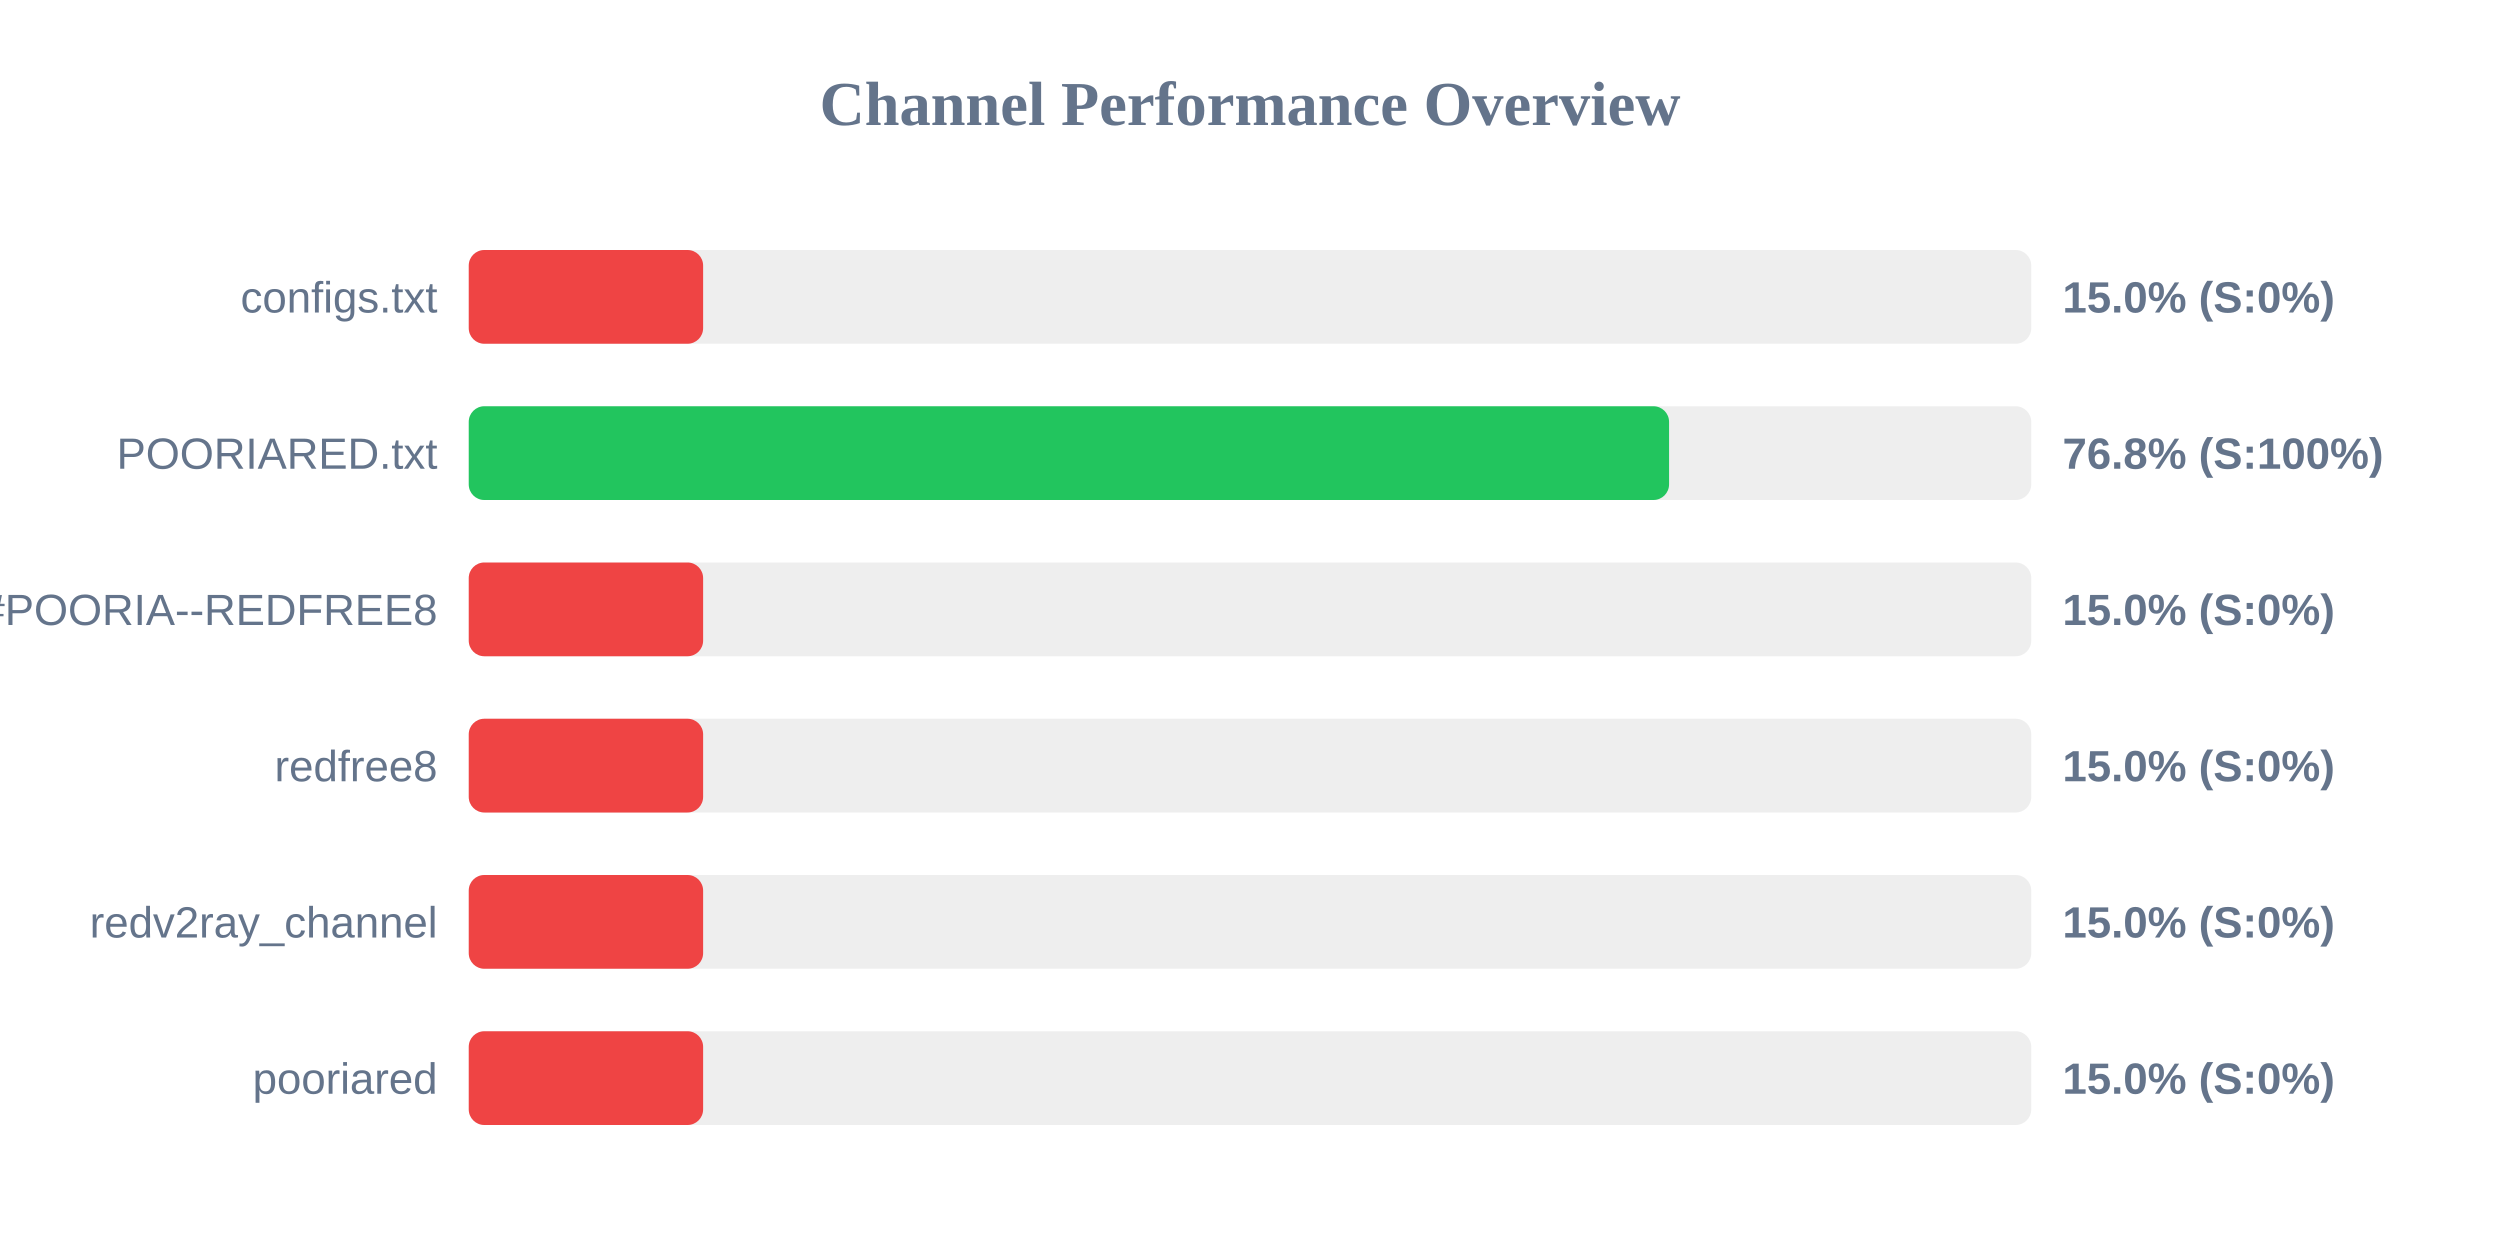
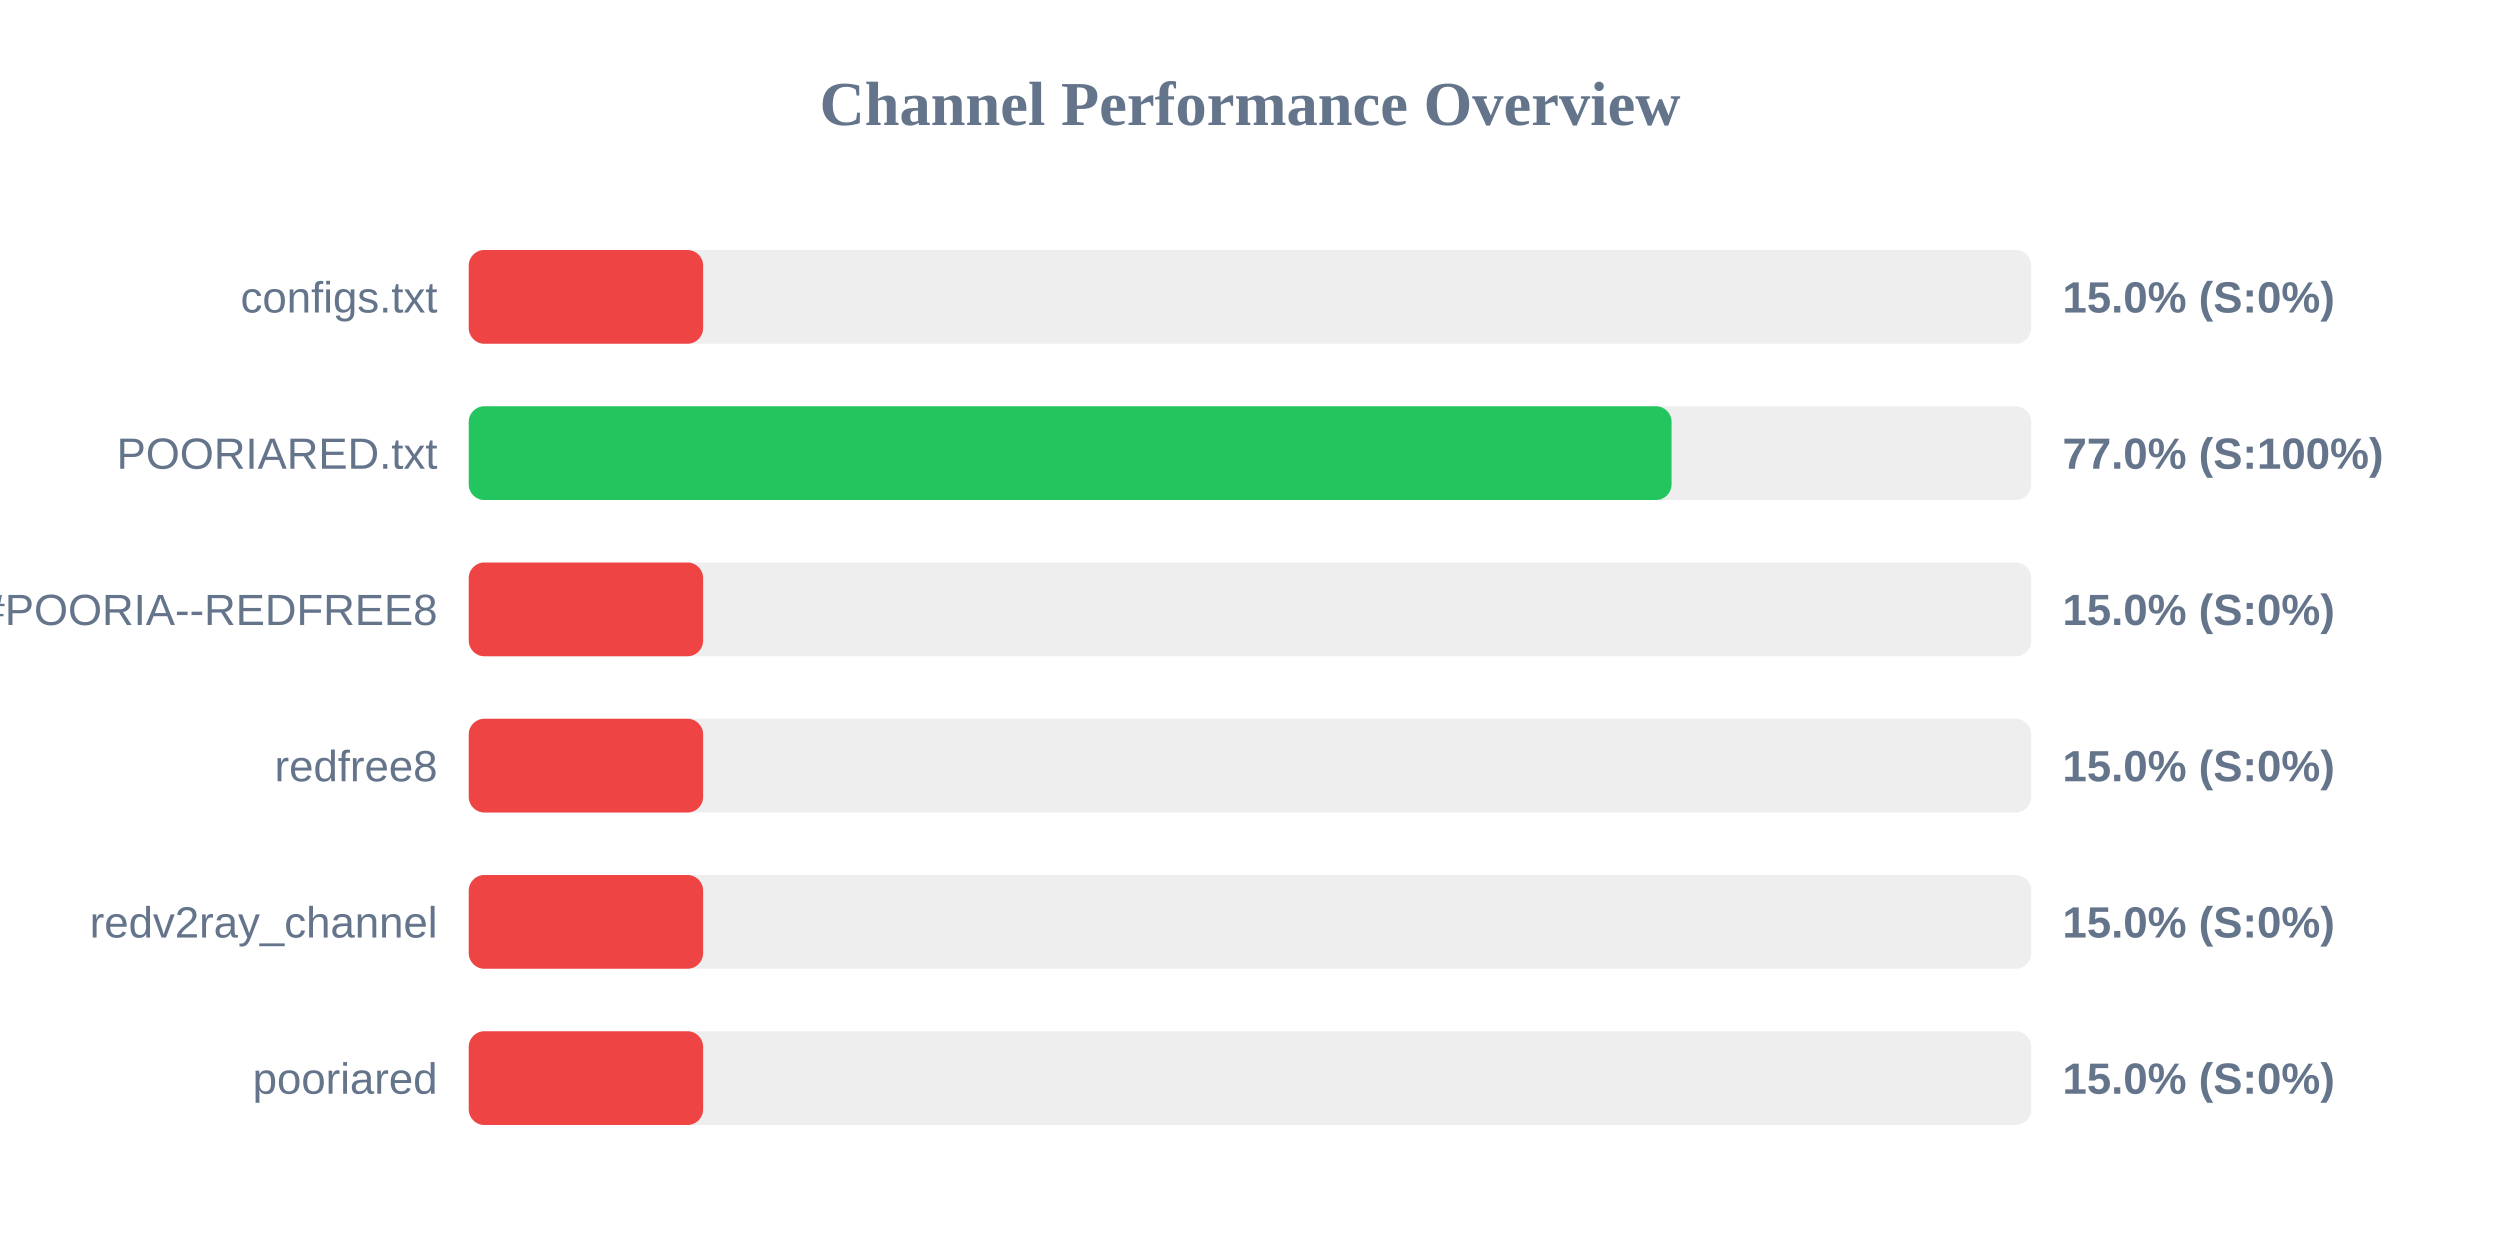
<svg xmlns="http://www.w3.org/2000/svg" width="800" height="400" version="1.1">
  <style>
        .row { font: 14px Arial; fill: #64748b; }
        .score { font: bold 14px Arial; fill: #64748b; }
    </style>
  <text x="400" y="40" text-anchor="middle" font-size="20px" font-weight="bold" fill="#64748b">Channel Performance Overview</text>
  <rect x="150" y="80" width="500" height="30" fill="#eee" rx="5" />
  <rect x="150" y="80" width="75.0" height="30" fill="#ef4444" rx="5" />
  <text x="140" y="100" text-anchor="end" class="row">configs.txt</text>
  <text x="660" y="100" text-anchor="start" class="score">15.0% (S:0%)</text>
  <rect x="150" y="130" width="500" height="30" fill="#eee" rx="5" />
-   <rect x="150" y="130" width="384.1" height="30" fill="#22c55e" rx="5" />
+   <rect x="150" y="130" width="384.9" height="30" fill="#22c55e" rx="5" />
  <text x="140" y="150" text-anchor="end" class="row">POORIARED.txt</text>
-   <text x="660" y="150" text-anchor="start" class="score">76.8% (S:100%)</text>
+   <text x="660" y="150" text-anchor="start" class="score">77.0% (S:100%)</text>
  <rect x="150" y="180" width="500" height="30" fill="#eee" rx="5" />
  <rect x="150" y="180" width="75.0" height="30" fill="#ef4444" rx="5" />
  <text x="140" y="200" text-anchor="end" class="row">POORIA--REDFREE8.txt#POORIA--REDFREE8</text>
  <text x="660" y="200" text-anchor="start" class="score">15.0% (S:0%)</text>
  <rect x="150" y="230" width="500" height="30" fill="#eee" rx="5" />
  <rect x="150" y="230" width="75.0" height="30" fill="#ef4444" rx="5" />
  <text x="140" y="250" text-anchor="end" class="row">redfree8</text>
  <text x="660" y="250" text-anchor="start" class="score">15.0% (S:0%)</text>
  <rect x="150" y="280" width="500" height="30" fill="#eee" rx="5" />
  <rect x="150" y="280" width="75.0" height="30" fill="#ef4444" rx="5" />
  <text x="140" y="300" text-anchor="end" class="row">redv2ray_channel</text>
  <text x="660" y="300" text-anchor="start" class="score">15.0% (S:0%)</text>
  <rect x="150" y="330" width="500" height="30" fill="#eee" rx="5" />
  <rect x="150" y="330" width="75.0" height="30" fill="#ef4444" rx="5" />
  <text x="140" y="350" text-anchor="end" class="row">pooriared</text>
  <text x="660" y="350" text-anchor="start" class="score">15.0% (S:0%)</text>
</svg>
